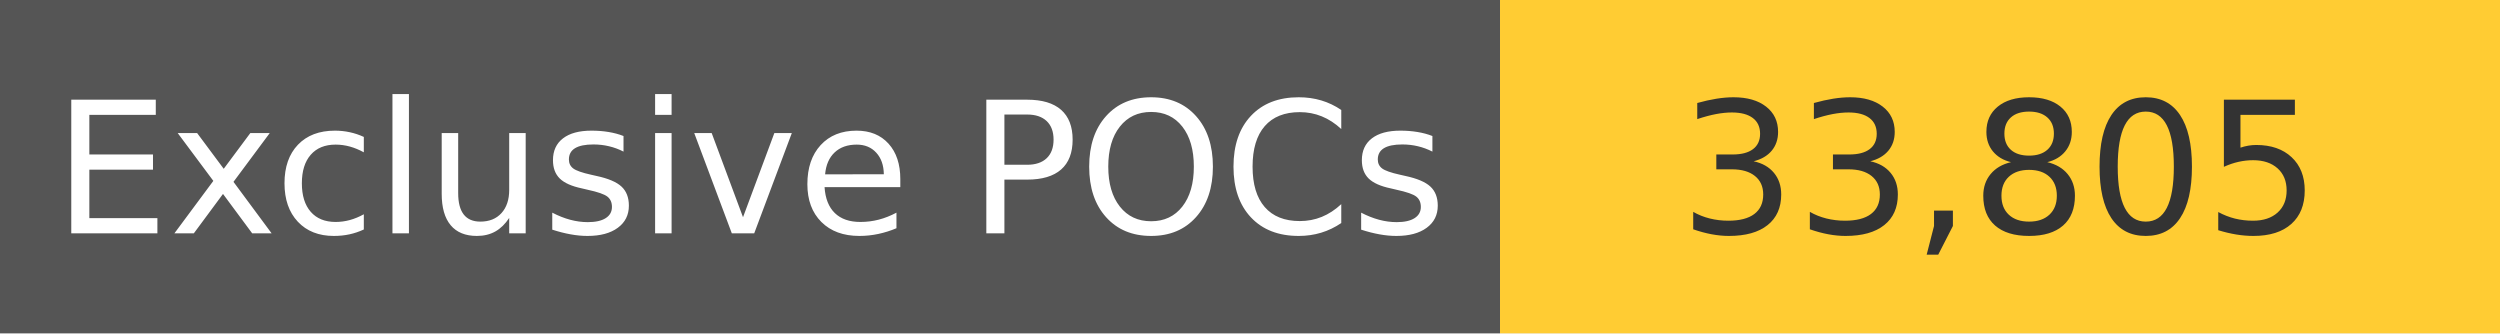
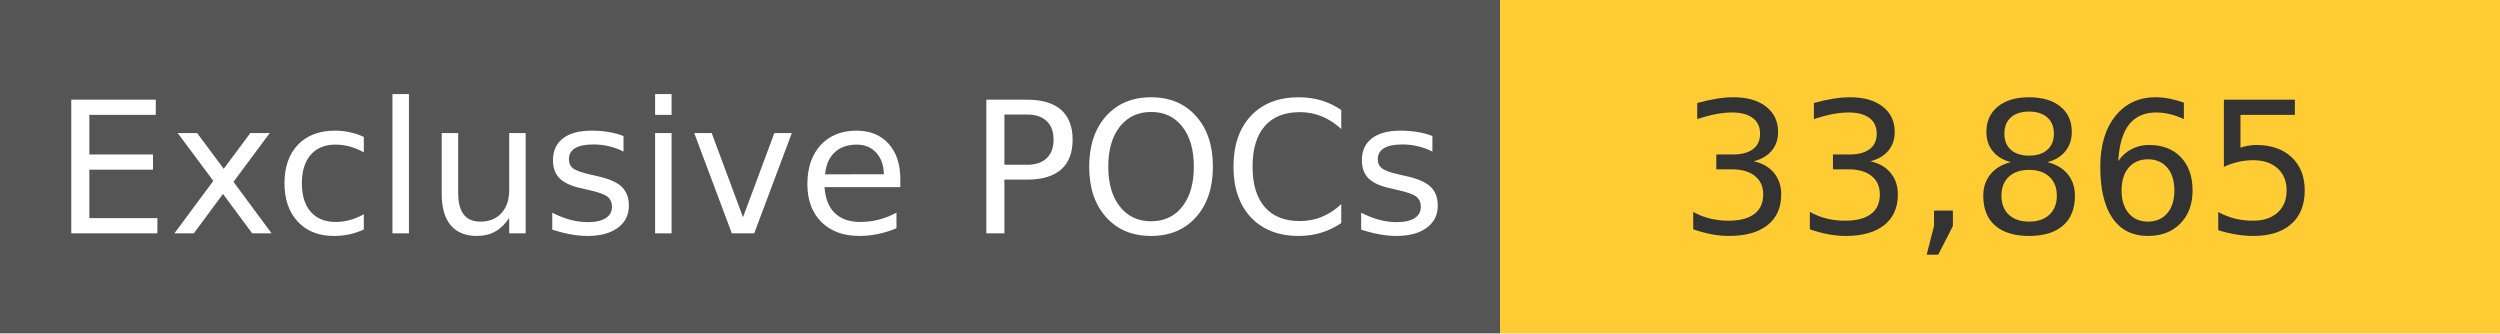
<svg xmlns="http://www.w3.org/2000/svg" width="150" height="20" role="img">
  <linearGradient id="s" x2="0" y2="100%">
    <stop offset="0" stop-color="#bbb" stop-opacity=".1" />
    <stop offset="1" stop-opacity=".1" />
  </linearGradient>
  <g>
    <rect width="90" height="20" fill="#555" />
    <rect x="90" width="267" height="20" fill="#ffcc33" />
  </g>
  <g fill="#fff" text-anchor="middle" font-family="Verdana,Geneva,DejaVu Sans,sans-serif" text-rendering="geometricPrecision" font-size="110">
    <text x="450" y="140" transform="scale(.1)" fill="#fff">
            Exclusive POCs
        </text>
    <text x="1200" y="140" transform="scale(.1)" fill="#333">
-             33,805
+             33,865
        </text>
  </g>
</svg>
